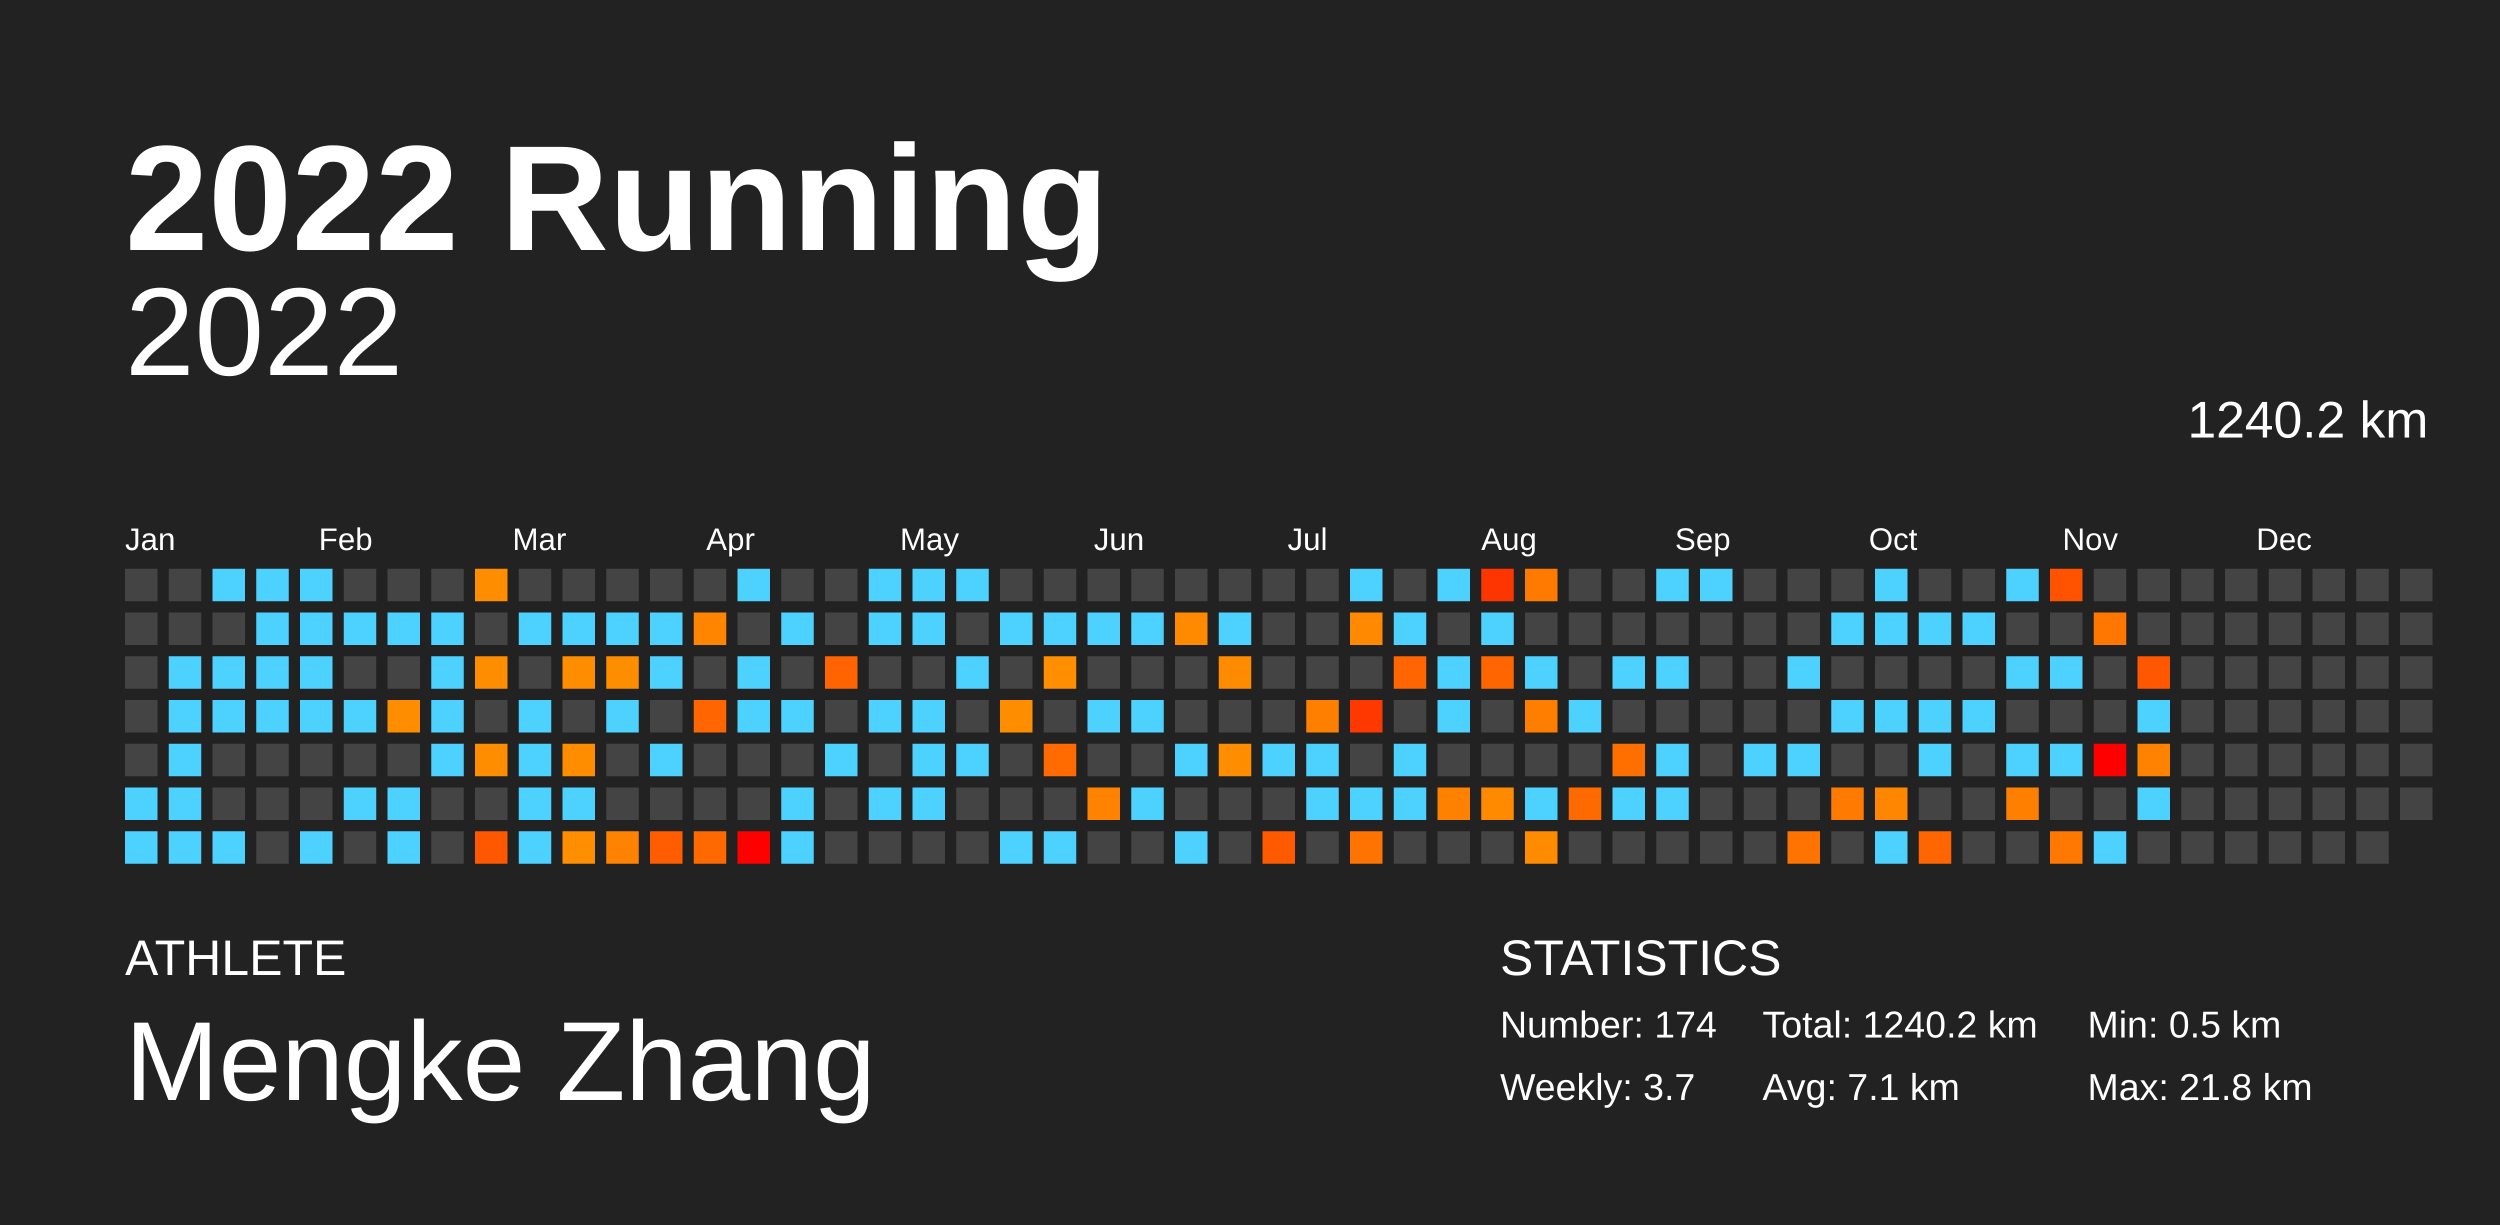
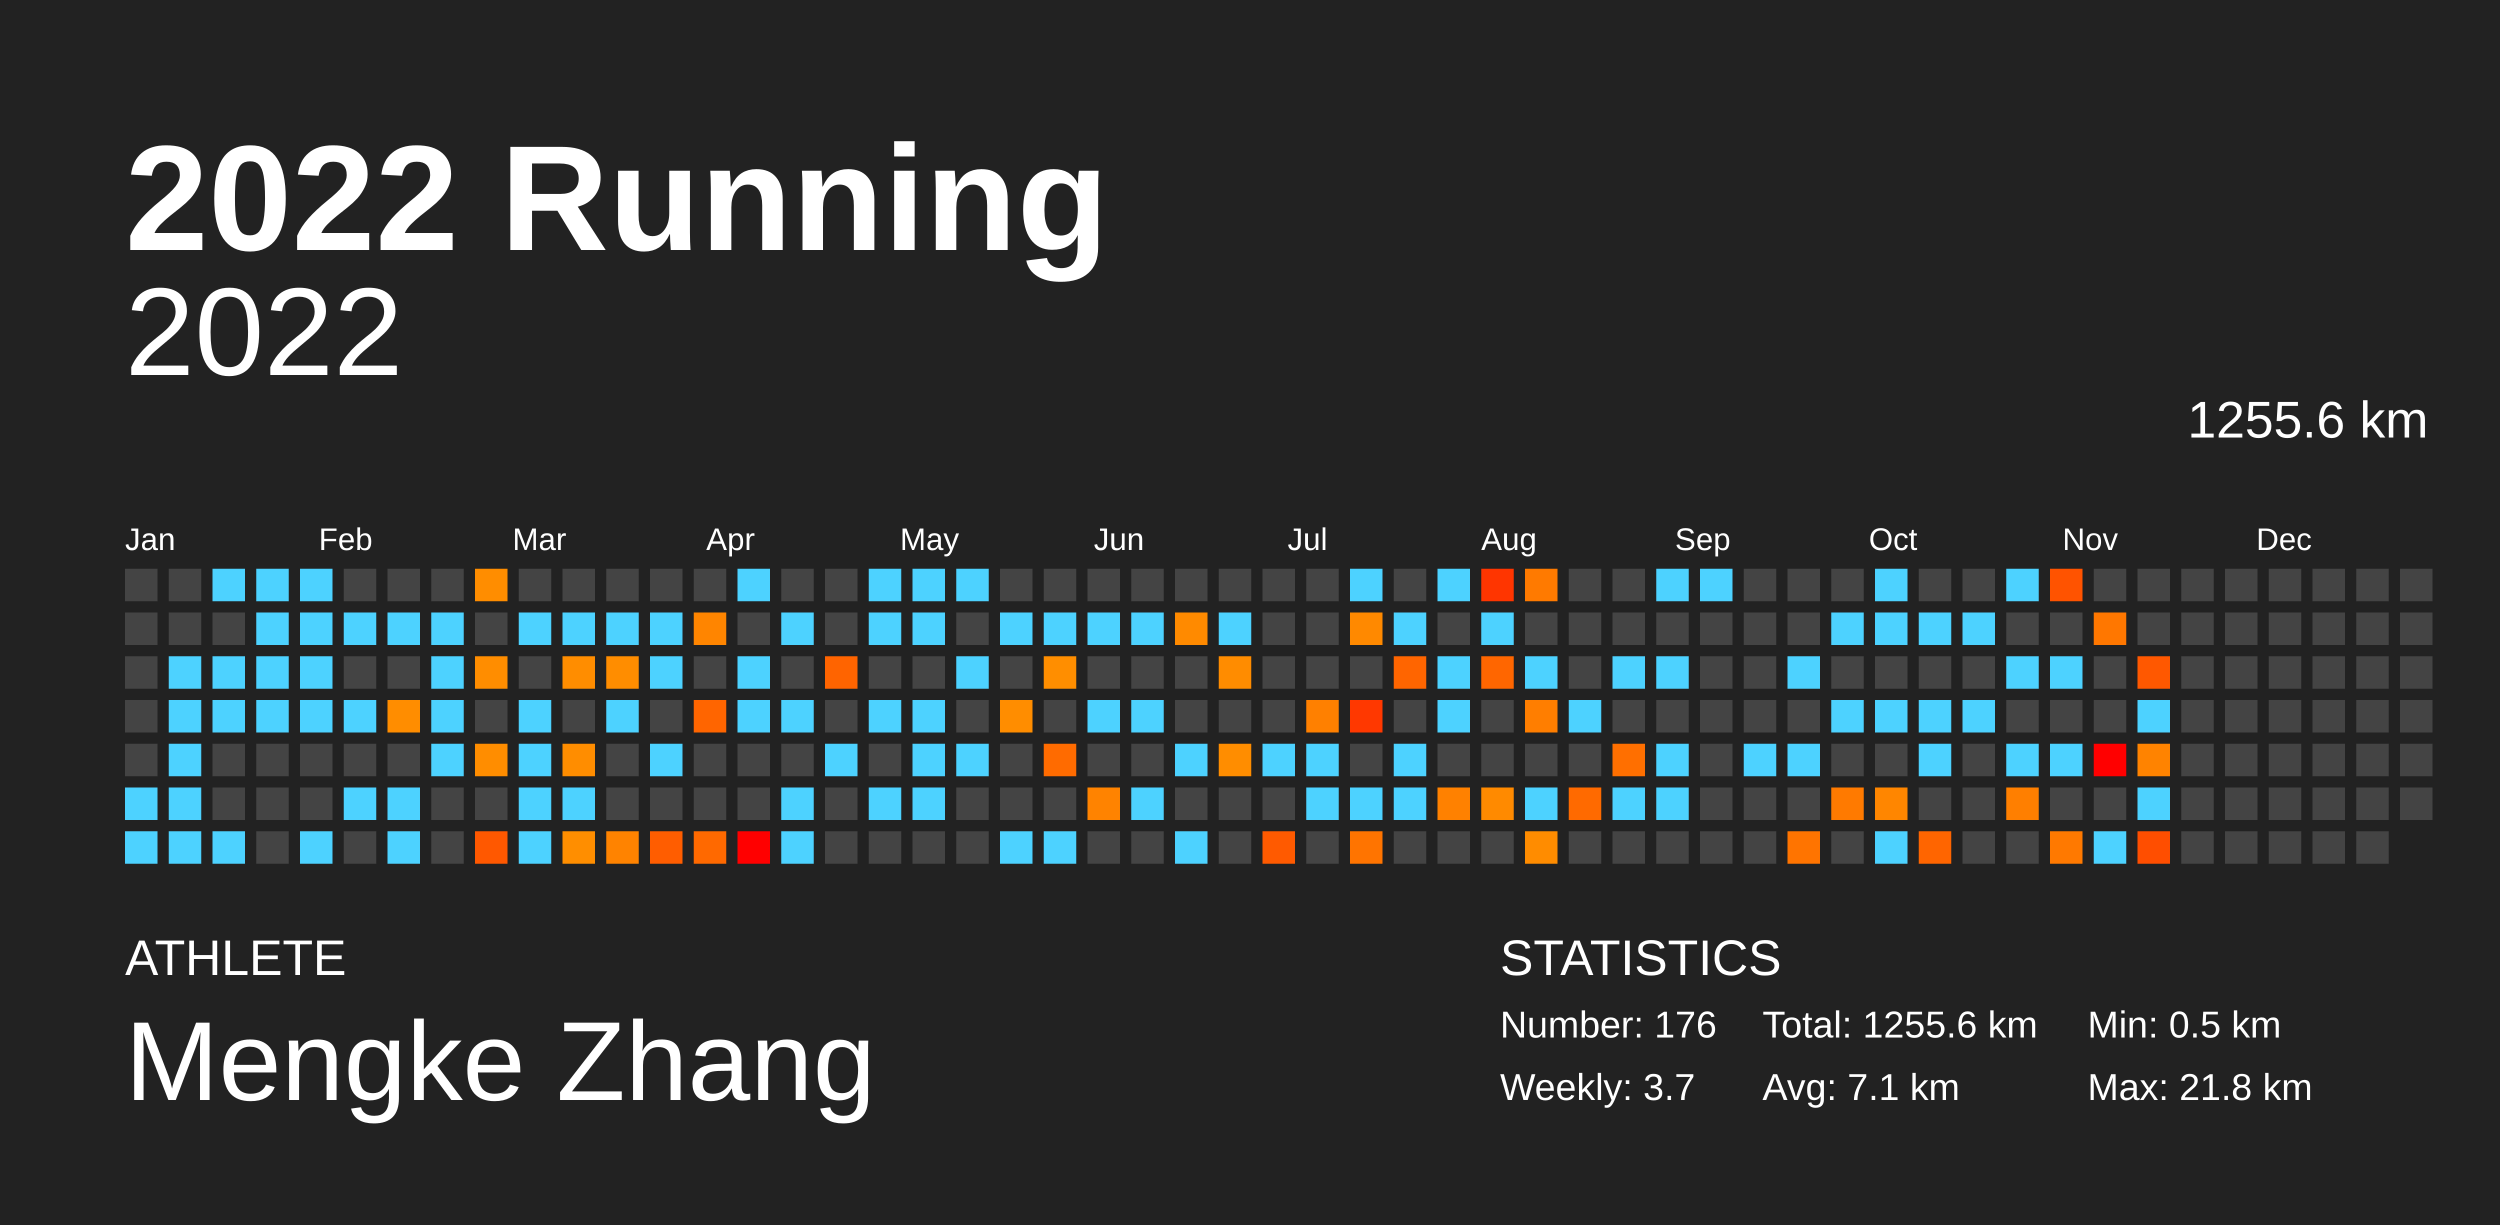
<svg xmlns="http://www.w3.org/2000/svg" baseProfile="full" height="98mm" version="1.1" viewBox="0,0,200,98" width="200mm">
  <defs />
  <rect fill="#222222" height="98" width="200" x="0" y="0" />
  <text fill="#FFFFFF" style="font-size:12px; font-family:Arial; font-weight:bold;" x="10" y="20">2022 Running</text>
  <text fill="#FFFFFF" style="font-size:4px; font-family:Arial" x="10" y="78">ATHLETE</text>
  <text fill="#FFFFFF" style="font-size:9px; font-family:Arial" x="10" y="88">Mengke Zhang</text>
  <text fill="#FFFFFF" style="font-size:4px; font-family:Arial" x="120" y="78">STATISTICS</text>
-   <text fill="#FFFFFF" style="font-size:3px; font-family:Arial" x="120" y="83">Number: 174</text>
+   <text fill="#FFFFFF" style="font-size:3px; font-family:Arial" x="120" y="83">Number: 176</text>
  <text fill="#FFFFFF" style="font-size:3px; font-family:Arial" x="120" y="88">Weekly: 3.7</text>
-   <text fill="#FFFFFF" style="font-size:3px; font-family:Arial" x="141" y="83">Total: 1240.2 km</text>
+   <text fill="#FFFFFF" style="font-size:3px; font-family:Arial" x="141" y="83">Total: 1255.6 km</text>
  <text fill="#FFFFFF" style="font-size:3px; font-family:Arial" x="141" y="88">Avg: 7.1 km</text>
  <text fill="#FFFFFF" style="font-size:3px; font-family:Arial" x="167" y="83">Min: 0.5 km</text>
  <text fill="#FFFFFF" style="font-size:3px; font-family:Arial" x="167" y="88">Max: 21.8 km</text>
  <text alignment-baseline="hanging" fill="#FFFFFF" style="font-size:10.0px; font-family:Arial;" x="10" y="30">2022</text>
-   <text alignment-baseline="hanging" fill="#FFFFFF" style="font-size:4.125px; font-family:Arial;" x="175" y="35">1240.2 km</text>
+   <text alignment-baseline="hanging" fill="#FFFFFF" style="font-size:4.125px; font-family:Arial;" x="175" y="35">1255.6 km</text>
  <text fill="#FFFFFF" style="font-size:2.5px; font-family:Arial" x="10.0" y="44">Jan</text>
  <text fill="#FFFFFF" style="font-size:2.5px; font-family:Arial" x="25.5" y="44">Feb</text>
  <text fill="#FFFFFF" style="font-size:2.5px; font-family:Arial" x="41.0" y="44">Mar</text>
  <text fill="#FFFFFF" style="font-size:2.5px; font-family:Arial" x="56.5" y="44">Apr</text>
  <text fill="#FFFFFF" style="font-size:2.5px; font-family:Arial" x="72.0" y="44">May</text>
  <text fill="#FFFFFF" style="font-size:2.5px; font-family:Arial" x="87.5" y="44">Jun</text>
  <text fill="#FFFFFF" style="font-size:2.5px; font-family:Arial" x="103.0" y="44">Jul</text>
  <text fill="#FFFFFF" style="font-size:2.5px; font-family:Arial" x="118.5" y="44">Aug</text>
  <text fill="#FFFFFF" style="font-size:2.5px; font-family:Arial" x="134.0" y="44">Sep</text>
  <text fill="#FFFFFF" style="font-size:2.5px; font-family:Arial" x="149.5" y="44">Oct</text>
  <text fill="#FFFFFF" style="font-size:2.5px; font-family:Arial" x="165.0" y="44">Nov</text>
  <text fill="#FFFFFF" style="font-size:2.5px; font-family:Arial" x="180.5" y="44">Dec</text>
  <rect fill="#444444" height="2.6" width="2.6" x="10.0" y="45.5" />
  <rect fill="#444444" height="2.6" width="2.6" x="10.0" y="49.0" />
  <rect fill="#444444" height="2.6" width="2.6" x="10.0" y="52.5" />
  <rect fill="#444444" height="2.6" width="2.6" x="10.0" y="56.0" />
  <rect fill="#444444" height="2.6" width="2.6" x="10.0" y="59.5" />
  <rect fill="#4dd2ff" height="2.6" width="2.6" x="10.0" y="63.0" />
  <rect fill="#4dd2ff" height="2.6" width="2.6" x="10.0" y="66.5" />
  <rect fill="#444444" height="2.6" width="2.6" x="13.5" y="45.5" />
  <rect fill="#444444" height="2.6" width="2.6" x="13.5" y="49.0" />
  <rect fill="#4dd2ff" height="2.6" width="2.6" x="13.5" y="52.5" />
  <rect fill="#4dd2ff" height="2.6" width="2.6" x="13.5" y="56.0" />
  <rect fill="#4dd2ff" height="2.6" width="2.6" x="13.5" y="59.5" />
  <rect fill="#4dd2ff" height="2.6" width="2.6" x="13.5" y="63.0" />
  <rect fill="#4dd2ff" height="2.6" width="2.6" x="13.5" y="66.5" />
  <rect fill="#4dd2ff" height="2.6" width="2.6" x="17.0" y="45.5" />
  <rect fill="#444444" height="2.6" width="2.6" x="17.0" y="49.0" />
  <rect fill="#4dd2ff" height="2.6" width="2.6" x="17.0" y="52.5" />
  <rect fill="#4dd2ff" height="2.6" width="2.6" x="17.0" y="56.0" />
  <rect fill="#444444" height="2.6" width="2.6" x="17.0" y="59.5" />
  <rect fill="#444444" height="2.6" width="2.6" x="17.0" y="63.0" />
  <rect fill="#4dd2ff" height="2.6" width="2.6" x="17.0" y="66.5" />
  <rect fill="#4dd2ff" height="2.6" width="2.6" x="20.5" y="45.5" />
  <rect fill="#4dd2ff" height="2.6" width="2.6" x="20.5" y="49.0" />
  <rect fill="#4dd2ff" height="2.6" width="2.6" x="20.5" y="52.5" />
  <rect fill="#4dd2ff" height="2.6" width="2.6" x="20.5" y="56.0" />
  <rect fill="#444444" height="2.6" width="2.6" x="20.5" y="59.5" />
  <rect fill="#444444" height="2.6" width="2.6" x="20.5" y="63.0" />
  <rect fill="#444444" height="2.6" width="2.6" x="20.5" y="66.5" />
  <rect fill="#4dd2ff" height="2.6" width="2.6" x="24.0" y="45.5" />
  <rect fill="#4dd2ff" height="2.6" width="2.6" x="24.0" y="49.0" />
  <rect fill="#4dd2ff" height="2.6" width="2.6" x="24.0" y="52.5" />
  <rect fill="#4dd2ff" height="2.6" width="2.6" x="24.0" y="56.0" />
  <rect fill="#444444" height="2.6" width="2.6" x="24.0" y="59.5" />
  <rect fill="#444444" height="2.6" width="2.6" x="24.0" y="63.0" />
  <rect fill="#4dd2ff" height="2.6" width="2.6" x="24.0" y="66.5" />
  <rect fill="#444444" height="2.6" width="2.6" x="27.5" y="45.5" />
  <rect fill="#4dd2ff" height="2.6" width="2.6" x="27.5" y="49.0" />
  <rect fill="#444444" height="2.6" width="2.6" x="27.5" y="52.5" />
  <rect fill="#4dd2ff" height="2.6" width="2.6" x="27.5" y="56.0" />
  <rect fill="#444444" height="2.6" width="2.6" x="27.5" y="59.5" />
  <rect fill="#4dd2ff" height="2.6" width="2.6" x="27.5" y="63.0" />
  <rect fill="#444444" height="2.6" width="2.6" x="27.5" y="66.5" />
  <rect fill="#444444" height="2.6" width="2.6" x="31.0" y="45.5" />
  <rect fill="#4dd2ff" height="2.6" width="2.6" x="31.0" y="49.0" />
  <rect fill="#444444" height="2.6" width="2.6" x="31.0" y="52.5" />
  <rect fill="#ff8d00" height="2.6" width="2.6" x="31.0" y="56.0" />
  <rect fill="#444444" height="2.6" width="2.6" x="31.0" y="59.5" />
  <rect fill="#4dd2ff" height="2.6" width="2.6" x="31.0" y="63.0" />
  <rect fill="#4dd2ff" height="2.6" width="2.6" x="31.0" y="66.5" />
  <rect fill="#444444" height="2.6" width="2.6" x="34.5" y="45.5" />
  <rect fill="#4dd2ff" height="2.6" width="2.6" x="34.5" y="49.0" />
  <rect fill="#4dd2ff" height="2.6" width="2.6" x="34.5" y="52.5" />
  <rect fill="#4dd2ff" height="2.6" width="2.6" x="34.5" y="56.0" />
  <rect fill="#4dd2ff" height="2.6" width="2.6" x="34.5" y="59.5" />
  <rect fill="#444444" height="2.6" width="2.6" x="34.5" y="63.0" />
  <rect fill="#444444" height="2.6" width="2.6" x="34.5" y="66.5" />
  <rect fill="#ff8d00" height="2.6" width="2.6" x="38.0" y="45.5" />
  <rect fill="#444444" height="2.6" width="2.6" x="38.0" y="49.0" />
  <rect fill="#ff8d00" height="2.6" width="2.6" x="38.0" y="52.5" />
  <rect fill="#444444" height="2.6" width="2.6" x="38.0" y="56.0" />
  <rect fill="#ff8d00" height="2.6" width="2.6" x="38.0" y="59.5" />
  <rect fill="#444444" height="2.6" width="2.6" x="38.0" y="63.0" />
  <rect fill="#ff5800" height="2.6" width="2.6" x="38.0" y="66.5" />
  <rect fill="#444444" height="2.6" width="2.6" x="41.5" y="45.5" />
  <rect fill="#4dd2ff" height="2.6" width="2.6" x="41.5" y="49.0" />
  <rect fill="#444444" height="2.6" width="2.6" x="41.5" y="52.5" />
  <rect fill="#4dd2ff" height="2.6" width="2.6" x="41.5" y="56.0" />
  <rect fill="#4dd2ff" height="2.6" width="2.6" x="41.5" y="59.5" />
  <rect fill="#4dd2ff" height="2.6" width="2.6" x="41.5" y="63.0" />
  <rect fill="#4dd2ff" height="2.6" width="2.6" x="41.5" y="66.5" />
  <rect fill="#444444" height="2.6" width="2.6" x="45.0" y="45.5" />
  <rect fill="#4dd2ff" height="2.6" width="2.6" x="45.0" y="49.0" />
  <rect fill="#ff8d00" height="2.6" width="2.6" x="45.0" y="52.5" />
  <rect fill="#444444" height="2.6" width="2.6" x="45.0" y="56.0" />
  <rect fill="#ff8d00" height="2.6" width="2.6" x="45.0" y="59.5" />
  <rect fill="#4dd2ff" height="2.6" width="2.6" x="45.0" y="63.0" />
  <rect fill="#ff8e00" height="2.6" width="2.6" x="45.0" y="66.5" />
  <rect fill="#444444" height="2.6" width="2.6" x="48.5" y="45.5" />
  <rect fill="#4dd2ff" height="2.6" width="2.6" x="48.5" y="49.0" />
  <rect fill="#ff8d00" height="2.6" width="2.6" x="48.5" y="52.5" />
  <rect fill="#4dd2ff" height="2.6" width="2.6" x="48.5" y="56.0" />
  <rect fill="#444444" height="2.6" width="2.6" x="48.5" y="59.5" />
  <rect fill="#444444" height="2.6" width="2.6" x="48.5" y="63.0" />
  <rect fill="#ff8300" height="2.6" width="2.6" x="48.5" y="66.5" />
  <rect fill="#444444" height="2.6" width="2.6" x="52.0" y="45.5" />
  <rect fill="#4dd2ff" height="2.6" width="2.6" x="52.0" y="49.0" />
  <rect fill="#4dd2ff" height="2.6" width="2.6" x="52.0" y="52.5" />
  <rect fill="#444444" height="2.6" width="2.6" x="52.0" y="56.0" />
  <rect fill="#4dd2ff" height="2.6" width="2.6" x="52.0" y="59.5" />
  <rect fill="#444444" height="2.6" width="2.6" x="52.0" y="63.0" />
  <rect fill="#ff5d00" height="2.6" width="2.6" x="52.0" y="66.5" />
  <rect fill="#444444" height="2.6" width="2.6" x="55.5" y="45.5" />
  <rect fill="#ff8500" height="2.6" width="2.6" x="55.5" y="49.0" />
  <rect fill="#444444" height="2.6" width="2.6" x="55.5" y="52.5" />
  <rect fill="#ff6500" height="2.6" width="2.6" x="55.5" y="56.0" />
  <rect fill="#444444" height="2.6" width="2.6" x="55.5" y="59.5" />
  <rect fill="#444444" height="2.6" width="2.6" x="55.5" y="63.0" />
  <rect fill="#ff6900" height="2.6" width="2.6" x="55.5" y="66.5" />
  <rect fill="#4dd2ff" height="2.6" width="2.6" x="59.0" y="45.5" />
  <rect fill="#444444" height="2.6" width="2.6" x="59.0" y="49.0" />
  <rect fill="#4dd2ff" height="2.6" width="2.6" x="59.0" y="52.5" />
  <rect fill="#4dd2ff" height="2.6" width="2.6" x="59.0" y="56.0" />
  <rect fill="#444444" height="2.6" width="2.6" x="59.0" y="59.5" />
  <rect fill="#444444" height="2.6" width="2.6" x="59.0" y="63.0" />
  <rect fill="red" height="2.6" width="2.6" x="59.0" y="66.5" />
  <rect fill="#444444" height="2.6" width="2.6" x="62.5" y="45.5" />
  <rect fill="#4dd2ff" height="2.6" width="2.6" x="62.5" y="49.0" />
  <rect fill="#444444" height="2.6" width="2.6" x="62.5" y="52.5" />
  <rect fill="#4dd2ff" height="2.6" width="2.6" x="62.5" y="56.0" />
  <rect fill="#444444" height="2.6" width="2.6" x="62.5" y="59.5" />
  <rect fill="#4dd2ff" height="2.6" width="2.6" x="62.5" y="63.0" />
  <rect fill="#4dd2ff" height="2.6" width="2.6" x="62.5" y="66.5" />
  <rect fill="#444444" height="2.6" width="2.6" x="66.0" y="45.5" />
  <rect fill="#444444" height="2.6" width="2.6" x="66.0" y="49.0" />
  <rect fill="#ff6400" height="2.6" width="2.6" x="66.0" y="52.5" />
  <rect fill="#444444" height="2.6" width="2.6" x="66.0" y="56.0" />
  <rect fill="#4dd2ff" height="2.6" width="2.6" x="66.0" y="59.5" />
  <rect fill="#444444" height="2.6" width="2.6" x="66.0" y="63.0" />
  <rect fill="#444444" height="2.6" width="2.6" x="66.0" y="66.5" />
  <rect fill="#4dd2ff" height="2.6" width="2.6" x="69.5" y="45.5" />
  <rect fill="#4dd2ff" height="2.6" width="2.6" x="69.5" y="49.0" />
  <rect fill="#444444" height="2.6" width="2.6" x="69.5" y="52.5" />
  <rect fill="#4dd2ff" height="2.6" width="2.6" x="69.5" y="56.0" />
  <rect fill="#444444" height="2.6" width="2.6" x="69.5" y="59.5" />
  <rect fill="#4dd2ff" height="2.6" width="2.6" x="69.5" y="63.0" />
  <rect fill="#444444" height="2.6" width="2.6" x="69.5" y="66.5" />
  <rect fill="#4dd2ff" height="2.6" width="2.6" x="73.0" y="45.5" />
  <rect fill="#4dd2ff" height="2.6" width="2.6" x="73.0" y="49.0" />
  <rect fill="#444444" height="2.6" width="2.6" x="73.0" y="52.5" />
  <rect fill="#4dd2ff" height="2.6" width="2.6" x="73.0" y="56.0" />
  <rect fill="#4dd2ff" height="2.6" width="2.6" x="73.0" y="59.5" />
  <rect fill="#4dd2ff" height="2.6" width="2.6" x="73.0" y="63.0" />
  <rect fill="#444444" height="2.6" width="2.6" x="73.0" y="66.5" />
  <rect fill="#4dd2ff" height="2.6" width="2.6" x="76.5" y="45.5" />
  <rect fill="#444444" height="2.6" width="2.6" x="76.5" y="49.0" />
  <rect fill="#4dd2ff" height="2.6" width="2.6" x="76.5" y="52.5" />
  <rect fill="#444444" height="2.6" width="2.6" x="76.5" y="56.0" />
  <rect fill="#4dd2ff" height="2.6" width="2.6" x="76.5" y="59.5" />
  <rect fill="#444444" height="2.6" width="2.6" x="76.5" y="63.0" />
  <rect fill="#444444" height="2.6" width="2.6" x="76.5" y="66.5" />
  <rect fill="#444444" height="2.6" width="2.6" x="80.0" y="45.5" />
  <rect fill="#4dd2ff" height="2.6" width="2.6" x="80.0" y="49.0" />
  <rect fill="#444444" height="2.6" width="2.6" x="80.0" y="52.5" />
  <rect fill="#ff8d00" height="2.6" width="2.6" x="80.0" y="56.0" />
  <rect fill="#444444" height="2.6" width="2.6" x="80.0" y="59.5" />
  <rect fill="#444444" height="2.6" width="2.6" x="80.0" y="63.0" />
  <rect fill="#4dd2ff" height="2.6" width="2.6" x="80.0" y="66.5" />
  <rect fill="#444444" height="2.6" width="2.6" x="83.5" y="45.5" />
  <rect fill="#4dd2ff" height="2.6" width="2.6" x="83.5" y="49.0" />
  <rect fill="#ff8e00" height="2.6" width="2.6" x="83.5" y="52.5" />
  <rect fill="#444444" height="2.6" width="2.6" x="83.5" y="56.0" />
  <rect fill="#ff6b00" height="2.6" width="2.6" x="83.5" y="59.5" />
  <rect fill="#444444" height="2.6" width="2.6" x="83.5" y="63.0" />
  <rect fill="#4dd2ff" height="2.6" width="2.6" x="83.5" y="66.5" />
  <rect fill="#444444" height="2.6" width="2.6" x="87.0" y="45.5" />
  <rect fill="#4dd2ff" height="2.6" width="2.6" x="87.0" y="49.0" />
  <rect fill="#444444" height="2.6" width="2.6" x="87.0" y="52.5" />
  <rect fill="#4dd2ff" height="2.6" width="2.6" x="87.0" y="56.0" />
  <rect fill="#444444" height="2.6" width="2.6" x="87.0" y="59.5" />
  <rect fill="#ff8300" height="2.6" width="2.6" x="87.0" y="63.0" />
  <rect fill="#444444" height="2.6" width="2.6" x="87.0" y="66.5" />
  <rect fill="#444444" height="2.6" width="2.6" x="90.5" y="45.5" />
  <rect fill="#4dd2ff" height="2.6" width="2.6" x="90.5" y="49.0" />
  <rect fill="#444444" height="2.6" width="2.6" x="90.5" y="52.5" />
  <rect fill="#4dd2ff" height="2.6" width="2.6" x="90.5" y="56.0" />
  <rect fill="#444444" height="2.6" width="2.6" x="90.5" y="59.5" />
  <rect fill="#4dd2ff" height="2.6" width="2.6" x="90.5" y="63.0" />
  <rect fill="#444444" height="2.6" width="2.6" x="90.5" y="66.5" />
  <rect fill="#444444" height="2.6" width="2.6" x="94.0" y="45.5" />
  <rect fill="#ff8a00" height="2.6" width="2.6" x="94.0" y="49.0" />
  <rect fill="#444444" height="2.6" width="2.6" x="94.0" y="52.5" />
  <rect fill="#444444" height="2.6" width="2.6" x="94.0" y="56.0" />
  <rect fill="#4dd2ff" height="2.6" width="2.6" x="94.0" y="59.5" />
  <rect fill="#444444" height="2.6" width="2.6" x="94.0" y="63.0" />
  <rect fill="#4dd2ff" height="2.6" width="2.6" x="94.0" y="66.5" />
  <rect fill="#444444" height="2.6" width="2.6" x="97.5" y="45.5" />
  <rect fill="#4dd2ff" height="2.6" width="2.6" x="97.5" y="49.0" />
  <rect fill="#ff8c00" height="2.6" width="2.6" x="97.5" y="52.5" />
  <rect fill="#444444" height="2.6" width="2.6" x="97.5" y="56.0" />
  <rect fill="#ff8d00" height="2.6" width="2.6" x="97.5" y="59.5" />
  <rect fill="#444444" height="2.6" width="2.6" x="97.5" y="63.0" />
  <rect fill="#444444" height="2.6" width="2.6" x="97.5" y="66.5" />
  <rect fill="#444444" height="2.6" width="2.6" x="101.0" y="45.5" />
  <rect fill="#444444" height="2.6" width="2.6" x="101.0" y="49.0" />
  <rect fill="#444444" height="2.6" width="2.6" x="101.0" y="52.5" />
  <rect fill="#444444" height="2.6" width="2.6" x="101.0" y="56.0" />
  <rect fill="#4dd2ff" height="2.6" width="2.6" x="101.0" y="59.5" />
  <rect fill="#444444" height="2.6" width="2.6" x="101.0" y="63.0" />
  <rect fill="#ff5a00" height="2.6" width="2.6" x="101.0" y="66.5" />
  <rect fill="#444444" height="2.6" width="2.6" x="104.5" y="45.5" />
  <rect fill="#444444" height="2.6" width="2.6" x="104.5" y="49.0" />
  <rect fill="#444444" height="2.6" width="2.6" x="104.5" y="52.5" />
  <rect fill="#ff8000" height="2.6" width="2.6" x="104.5" y="56.0" />
  <rect fill="#4dd2ff" height="2.6" width="2.6" x="104.5" y="59.5" />
  <rect fill="#4dd2ff" height="2.6" width="2.6" x="104.5" y="63.0" />
  <rect fill="#444444" height="2.6" width="2.6" x="104.5" y="66.5" />
  <rect fill="#4dd2ff" height="2.6" width="2.6" x="108.0" y="45.5" />
  <rect fill="#ff8900" height="2.6" width="2.6" x="108.0" y="49.0" />
  <rect fill="#444444" height="2.6" width="2.6" x="108.0" y="52.5" />
  <rect fill="#ff3800" height="2.6" width="2.6" x="108.0" y="56.0" />
  <rect fill="#444444" height="2.6" width="2.6" x="108.0" y="59.5" />
  <rect fill="#4dd2ff" height="2.6" width="2.6" x="108.0" y="63.0" />
  <rect fill="#ff7400" height="2.6" width="2.6" x="108.0" y="66.5" />
  <rect fill="#444444" height="2.6" width="2.6" x="111.5" y="45.5" />
  <rect fill="#4dd2ff" height="2.6" width="2.6" x="111.5" y="49.0" />
  <rect fill="#ff6500" height="2.6" width="2.6" x="111.5" y="52.5" />
  <rect fill="#444444" height="2.6" width="2.6" x="111.5" y="56.0" />
  <rect fill="#4dd2ff" height="2.6" width="2.6" x="111.5" y="59.5" />
  <rect fill="#4dd2ff" height="2.6" width="2.6" x="111.5" y="63.0" />
  <rect fill="#444444" height="2.6" width="2.6" x="111.5" y="66.5" />
  <rect fill="#4dd2ff" height="2.6" width="2.6" x="115.0" y="45.5" />
  <rect fill="#444444" height="2.6" width="2.6" x="115.0" y="49.0" />
  <rect fill="#4dd2ff" height="2.6" width="2.6" x="115.0" y="52.5" />
  <rect fill="#4dd2ff" height="2.6" width="2.6" x="115.0" y="56.0" />
  <rect fill="#444444" height="2.6" width="2.6" x="115.0" y="59.5" />
  <rect fill="#ff8100" height="2.6" width="2.6" x="115.0" y="63.0" />
  <rect fill="#444444" height="2.6" width="2.6" x="115.0" y="66.5" />
  <rect fill="#ff3500" height="2.6" width="2.6" x="118.5" y="45.5" />
  <rect fill="#4dd2ff" height="2.6" width="2.6" x="118.5" y="49.0" />
  <rect fill="#ff6600" height="2.6" width="2.6" x="118.5" y="52.5" />
  <rect fill="#444444" height="2.6" width="2.6" x="118.5" y="56.0" />
  <rect fill="#444444" height="2.6" width="2.6" x="118.5" y="59.5" />
  <rect fill="#ff8a00" height="2.6" width="2.6" x="118.5" y="63.0" />
  <rect fill="#444444" height="2.6" width="2.6" x="118.5" y="66.5" />
  <rect fill="#ff7a00" height="2.6" width="2.6" x="122.0" y="45.5" />
  <rect fill="#444444" height="2.6" width="2.6" x="122.0" y="49.0" />
  <rect fill="#4dd2ff" height="2.6" width="2.6" x="122.0" y="52.5" />
  <rect fill="#ff7e00" height="2.6" width="2.6" x="122.0" y="56.0" />
  <rect fill="#444444" height="2.6" width="2.6" x="122.0" y="59.5" />
  <rect fill="#4dd2ff" height="2.6" width="2.6" x="122.0" y="63.0" />
  <rect fill="#ff8c00" height="2.6" width="2.6" x="122.0" y="66.5" />
  <rect fill="#444444" height="2.6" width="2.6" x="125.5" y="45.5" />
  <rect fill="#444444" height="2.6" width="2.6" x="125.5" y="49.0" />
  <rect fill="#444444" height="2.6" width="2.6" x="125.5" y="52.5" />
  <rect fill="#4dd2ff" height="2.6" width="2.6" x="125.5" y="56.0" />
  <rect fill="#444444" height="2.6" width="2.6" x="125.5" y="59.5" />
  <rect fill="#ff6a00" height="2.6" width="2.6" x="125.5" y="63.0" />
  <rect fill="#444444" height="2.6" width="2.6" x="125.5" y="66.5" />
  <rect fill="#444444" height="2.6" width="2.6" x="129.0" y="45.5" />
  <rect fill="#444444" height="2.6" width="2.6" x="129.0" y="49.0" />
  <rect fill="#4dd2ff" height="2.6" width="2.6" x="129.0" y="52.5" />
  <rect fill="#444444" height="2.6" width="2.6" x="129.0" y="56.0" />
  <rect fill="#ff6f00" height="2.6" width="2.6" x="129.0" y="59.5" />
  <rect fill="#4dd2ff" height="2.6" width="2.6" x="129.0" y="63.0" />
  <rect fill="#444444" height="2.6" width="2.6" x="129.0" y="66.5" />
  <rect fill="#4dd2ff" height="2.6" width="2.6" x="132.5" y="45.5" />
  <rect fill="#444444" height="2.6" width="2.6" x="132.5" y="49.0" />
  <rect fill="#4dd2ff" height="2.6" width="2.6" x="132.5" y="52.5" />
  <rect fill="#444444" height="2.6" width="2.6" x="132.5" y="56.0" />
  <rect fill="#4dd2ff" height="2.6" width="2.6" x="132.5" y="59.5" />
  <rect fill="#4dd2ff" height="2.6" width="2.6" x="132.5" y="63.0" />
  <rect fill="#444444" height="2.6" width="2.6" x="132.5" y="66.5" />
  <rect fill="#4dd2ff" height="2.6" width="2.6" x="136.0" y="45.5" />
  <rect fill="#444444" height="2.6" width="2.6" x="136.0" y="49.0" />
  <rect fill="#444444" height="2.6" width="2.6" x="136.0" y="52.5" />
  <rect fill="#444444" height="2.6" width="2.6" x="136.0" y="56.0" />
  <rect fill="#444444" height="2.6" width="2.6" x="136.0" y="59.5" />
  <rect fill="#444444" height="2.6" width="2.6" x="136.0" y="63.0" />
  <rect fill="#444444" height="2.6" width="2.6" x="136.0" y="66.5" />
  <rect fill="#444444" height="2.6" width="2.6" x="139.5" y="45.5" />
  <rect fill="#444444" height="2.6" width="2.6" x="139.5" y="49.0" />
  <rect fill="#444444" height="2.6" width="2.6" x="139.5" y="52.5" />
  <rect fill="#444444" height="2.6" width="2.6" x="139.5" y="56.0" />
  <rect fill="#4dd2ff" height="2.6" width="2.6" x="139.5" y="59.5" />
  <rect fill="#444444" height="2.6" width="2.6" x="139.5" y="63.0" />
  <rect fill="#444444" height="2.6" width="2.6" x="139.5" y="66.5" />
  <rect fill="#444444" height="2.6" width="2.6" x="143.0" y="45.5" />
  <rect fill="#444444" height="2.6" width="2.6" x="143.0" y="49.0" />
  <rect fill="#4dd2ff" height="2.6" width="2.6" x="143.0" y="52.5" />
  <rect fill="#444444" height="2.6" width="2.6" x="143.0" y="56.0" />
  <rect fill="#4dd2ff" height="2.6" width="2.6" x="143.0" y="59.5" />
  <rect fill="#444444" height="2.6" width="2.6" x="143.0" y="63.0" />
  <rect fill="#ff7400" height="2.6" width="2.6" x="143.0" y="66.5" />
  <rect fill="#444444" height="2.6" width="2.6" x="146.5" y="45.5" />
  <rect fill="#4dd2ff" height="2.6" width="2.6" x="146.5" y="49.0" />
  <rect fill="#444444" height="2.6" width="2.6" x="146.5" y="52.5" />
  <rect fill="#4dd2ff" height="2.6" width="2.6" x="146.5" y="56.0" />
  <rect fill="#444444" height="2.6" width="2.6" x="146.5" y="59.5" />
  <rect fill="#ff7a00" height="2.6" width="2.6" x="146.5" y="63.0" />
  <rect fill="#444444" height="2.6" width="2.6" x="146.5" y="66.5" />
  <rect fill="#4dd2ff" height="2.6" width="2.6" x="150.0" y="45.5" />
  <rect fill="#4dd2ff" height="2.6" width="2.6" x="150.0" y="49.0" />
  <rect fill="#444444" height="2.6" width="2.6" x="150.0" y="52.5" />
  <rect fill="#4dd2ff" height="2.6" width="2.6" x="150.0" y="56.0" />
  <rect fill="#444444" height="2.6" width="2.6" x="150.0" y="59.5" />
  <rect fill="#ff8600" height="2.6" width="2.6" x="150.0" y="63.0" />
  <rect fill="#4dd2ff" height="2.6" width="2.6" x="150.0" y="66.5" />
  <rect fill="#444444" height="2.6" width="2.6" x="153.5" y="45.5" />
  <rect fill="#4dd2ff" height="2.6" width="2.6" x="153.5" y="49.0" />
  <rect fill="#444444" height="2.6" width="2.6" x="153.5" y="52.5" />
  <rect fill="#4dd2ff" height="2.6" width="2.6" x="153.5" y="56.0" />
  <rect fill="#4dd2ff" height="2.6" width="2.6" x="153.5" y="59.5" />
  <rect fill="#444444" height="2.6" width="2.6" x="153.5" y="63.0" />
  <rect fill="#ff6500" height="2.6" width="2.6" x="153.5" y="66.5" />
  <rect fill="#444444" height="2.6" width="2.6" x="157.0" y="45.5" />
  <rect fill="#4dd2ff" height="2.6" width="2.6" x="157.0" y="49.0" />
  <rect fill="#444444" height="2.6" width="2.6" x="157.0" y="52.5" />
  <rect fill="#4dd2ff" height="2.6" width="2.6" x="157.0" y="56.0" />
  <rect fill="#444444" height="2.6" width="2.6" x="157.0" y="59.5" />
  <rect fill="#444444" height="2.6" width="2.6" x="157.0" y="63.0" />
  <rect fill="#444444" height="2.6" width="2.6" x="157.0" y="66.5" />
  <rect fill="#4dd2ff" height="2.6" width="2.6" x="160.5" y="45.5" />
  <rect fill="#444444" height="2.6" width="2.6" x="160.5" y="49.0" />
  <rect fill="#4dd2ff" height="2.6" width="2.6" x="160.5" y="52.5" />
  <rect fill="#444444" height="2.6" width="2.6" x="160.5" y="56.0" />
  <rect fill="#4dd2ff" height="2.6" width="2.6" x="160.5" y="59.5" />
  <rect fill="#ff7f00" height="2.6" width="2.6" x="160.5" y="63.0" />
  <rect fill="#444444" height="2.6" width="2.6" x="160.5" y="66.5" />
  <rect fill="#ff5300" height="2.6" width="2.6" x="164.0" y="45.5" />
  <rect fill="#444444" height="2.6" width="2.6" x="164.0" y="49.0" />
  <rect fill="#4dd2ff" height="2.6" width="2.6" x="164.0" y="52.5" />
  <rect fill="#444444" height="2.6" width="2.6" x="164.0" y="56.0" />
  <rect fill="#4dd2ff" height="2.6" width="2.6" x="164.0" y="59.5" />
  <rect fill="#444444" height="2.6" width="2.6" x="164.0" y="63.0" />
  <rect fill="#ff7900" height="2.6" width="2.6" x="164.0" y="66.5" />
  <rect fill="#444444" height="2.6" width="2.6" x="167.5" y="45.5" />
  <rect fill="#ff7700" height="2.6" width="2.6" x="167.5" y="49.0" />
  <rect fill="#444444" height="2.6" width="2.6" x="167.5" y="52.5" />
  <rect fill="#444444" height="2.6" width="2.6" x="167.5" y="56.0" />
  <rect fill="red" height="2.6" width="2.6" x="167.5" y="59.5" />
  <rect fill="#444444" height="2.6" width="2.6" x="167.5" y="63.0" />
  <rect fill="#4dd2ff" height="2.6" width="2.6" x="167.5" y="66.5" />
  <rect fill="#444444" height="2.6" width="2.6" x="171.0" y="45.5" />
  <rect fill="#444444" height="2.6" width="2.6" x="171.0" y="49.0" />
  <rect fill="#ff5800" height="2.6" width="2.6" x="171.0" y="52.5" />
  <rect fill="#4dd2ff" height="2.6" width="2.6" x="171.0" y="56.0" />
  <rect fill="#ff8300" height="2.6" width="2.6" x="171.0" y="59.5" />
  <rect fill="#4dd2ff" height="2.6" width="2.6" x="171.0" y="63.0" />
-   <rect fill="#444444" height="2.6" width="2.6" x="171.0" y="66.5" />
+   <rect fill="#ff4e00" height="2.6" width="2.6" x="171.0" y="66.5" />
  <rect fill="#444444" height="2.6" width="2.6" x="174.5" y="45.5" />
  <rect fill="#444444" height="2.6" width="2.6" x="174.5" y="49.0" />
  <rect fill="#444444" height="2.6" width="2.6" x="174.5" y="52.5" />
  <rect fill="#444444" height="2.6" width="2.6" x="174.5" y="56.0" />
  <rect fill="#444444" height="2.6" width="2.6" x="174.5" y="59.5" />
  <rect fill="#444444" height="2.6" width="2.6" x="174.5" y="63.0" />
  <rect fill="#444444" height="2.6" width="2.6" x="174.5" y="66.5" />
  <rect fill="#444444" height="2.6" width="2.6" x="178.0" y="45.5" />
  <rect fill="#444444" height="2.6" width="2.6" x="178.0" y="49.0" />
  <rect fill="#444444" height="2.6" width="2.6" x="178.0" y="52.5" />
  <rect fill="#444444" height="2.6" width="2.6" x="178.0" y="56.0" />
  <rect fill="#444444" height="2.6" width="2.6" x="178.0" y="59.5" />
  <rect fill="#444444" height="2.6" width="2.6" x="178.0" y="63.0" />
  <rect fill="#444444" height="2.6" width="2.6" x="178.0" y="66.5" />
  <rect fill="#444444" height="2.6" width="2.6" x="181.5" y="45.5" />
  <rect fill="#444444" height="2.6" width="2.6" x="181.5" y="49.0" />
  <rect fill="#444444" height="2.6" width="2.6" x="181.5" y="52.5" />
  <rect fill="#444444" height="2.6" width="2.6" x="181.5" y="56.0" />
  <rect fill="#444444" height="2.6" width="2.6" x="181.5" y="59.5" />
  <rect fill="#444444" height="2.6" width="2.6" x="181.5" y="63.0" />
  <rect fill="#444444" height="2.6" width="2.6" x="181.5" y="66.5" />
  <rect fill="#444444" height="2.6" width="2.6" x="185.0" y="45.5" />
  <rect fill="#444444" height="2.6" width="2.6" x="185.0" y="49.0" />
  <rect fill="#444444" height="2.6" width="2.6" x="185.0" y="52.5" />
  <rect fill="#444444" height="2.6" width="2.6" x="185.0" y="56.0" />
  <rect fill="#444444" height="2.6" width="2.6" x="185.0" y="59.5" />
  <rect fill="#444444" height="2.6" width="2.6" x="185.0" y="63.0" />
  <rect fill="#444444" height="2.6" width="2.6" x="185.0" y="66.5" />
  <rect fill="#444444" height="2.6" width="2.6" x="188.5" y="45.5" />
  <rect fill="#444444" height="2.6" width="2.6" x="188.5" y="49.0" />
  <rect fill="#444444" height="2.6" width="2.6" x="188.5" y="52.5" />
  <rect fill="#444444" height="2.6" width="2.6" x="188.5" y="56.0" />
  <rect fill="#444444" height="2.6" width="2.6" x="188.5" y="59.5" />
  <rect fill="#444444" height="2.6" width="2.6" x="188.5" y="63.0" />
  <rect fill="#444444" height="2.6" width="2.6" x="188.5" y="66.5" />
  <rect fill="#444444" height="2.6" width="2.6" x="192.0" y="45.5" />
  <rect fill="#444444" height="2.6" width="2.6" x="192.0" y="49.0" />
  <rect fill="#444444" height="2.6" width="2.6" x="192.0" y="52.5" />
  <rect fill="#444444" height="2.6" width="2.6" x="192.0" y="56.0" />
  <rect fill="#444444" height="2.6" width="2.6" x="192.0" y="59.5" />
  <rect fill="#444444" height="2.6" width="2.6" x="192.0" y="63.0" />
</svg>
